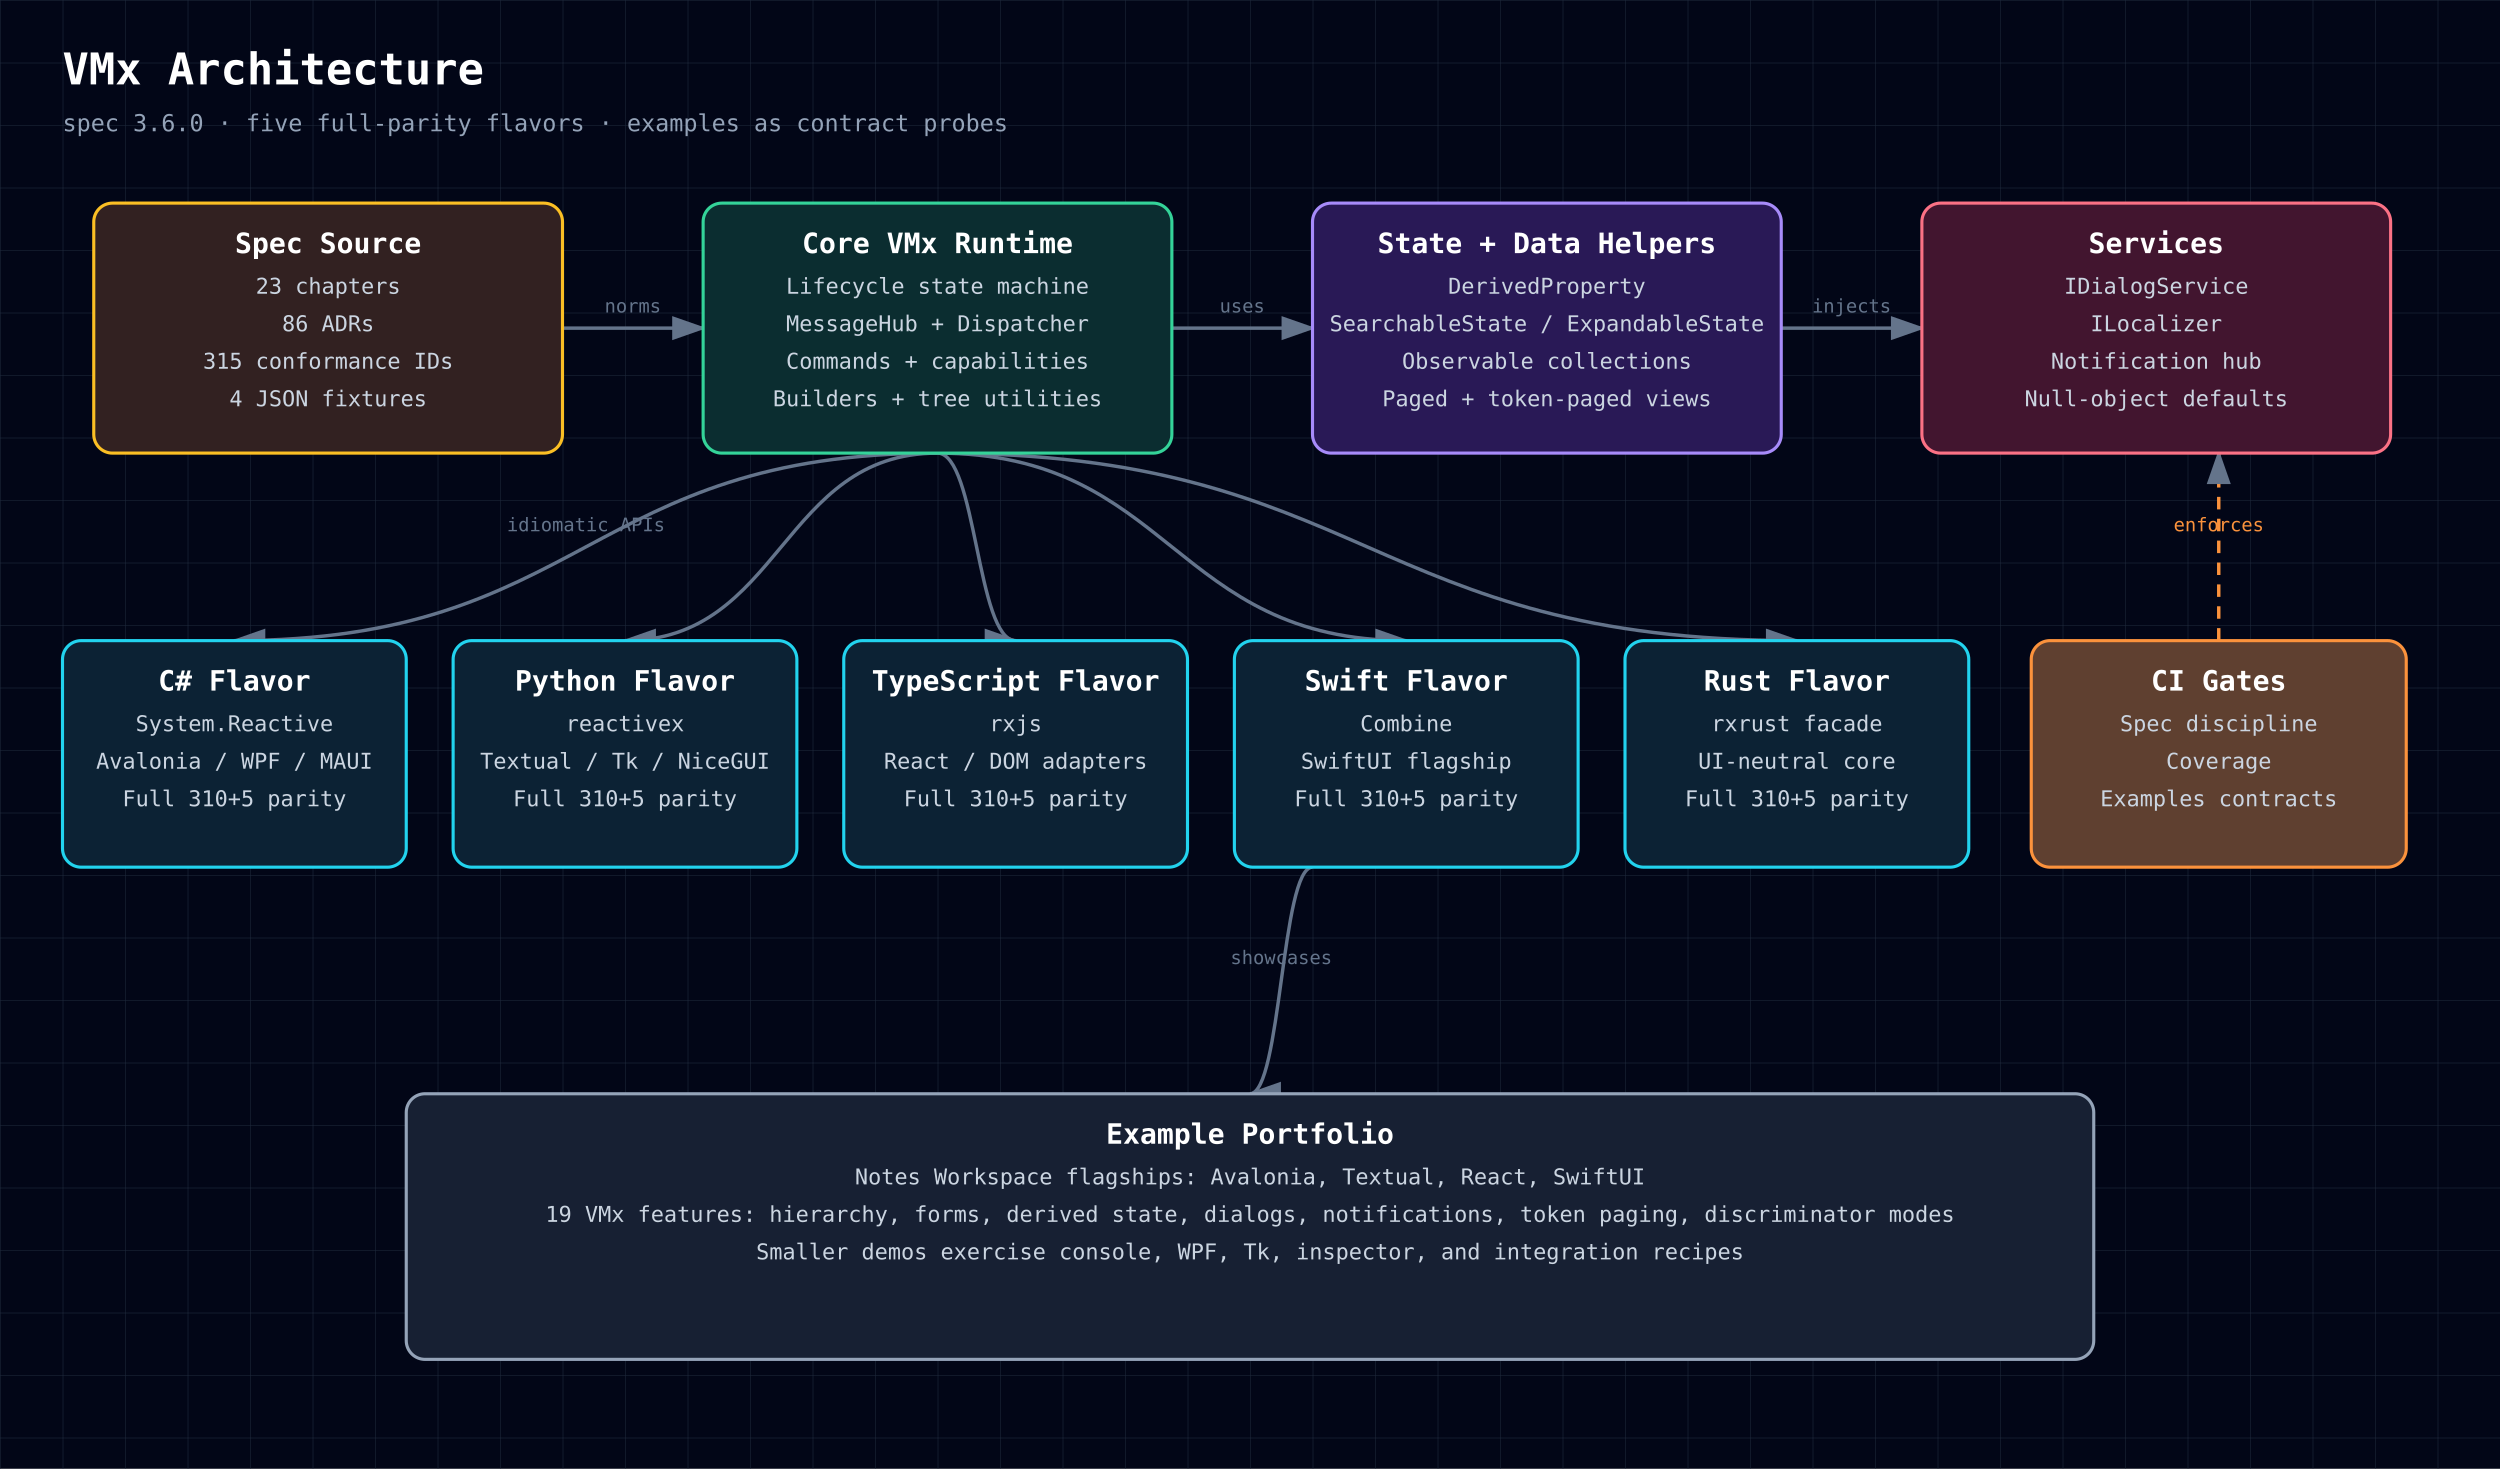
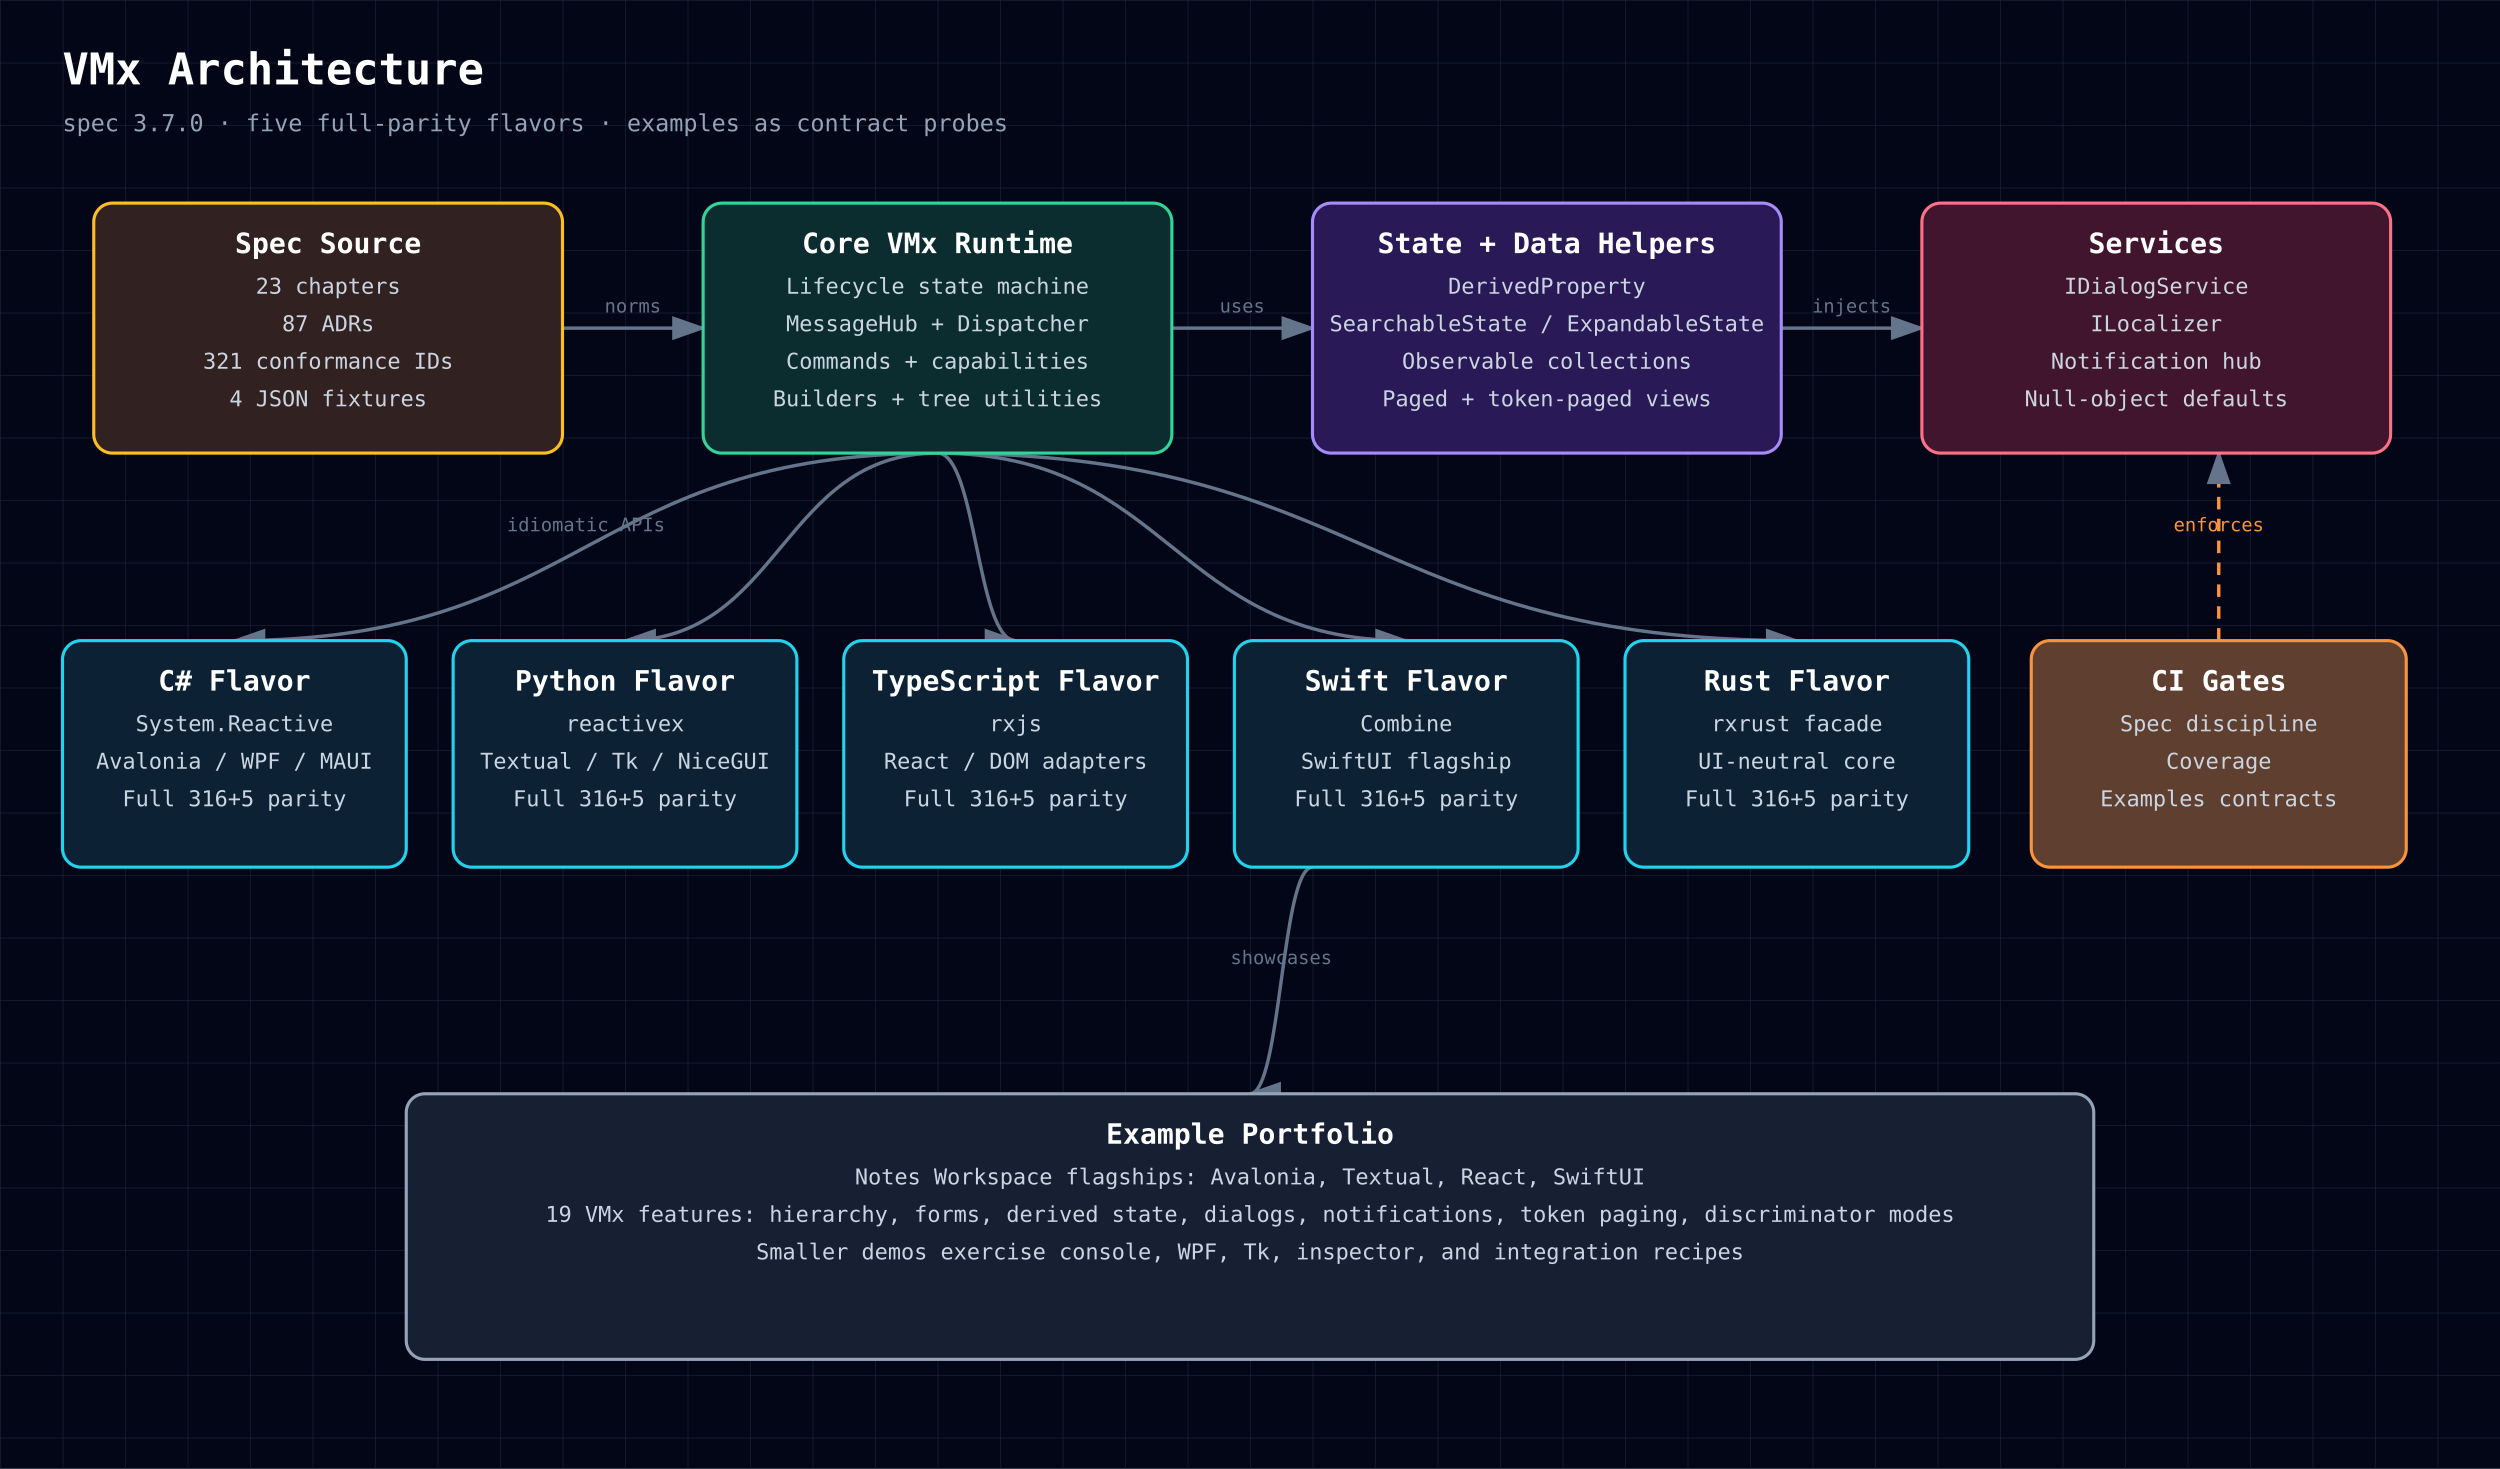
<svg xmlns="http://www.w3.org/2000/svg" width="1600" height="940" viewBox="0 0 1600 940" style="font-family: 'JetBrains Mono', ui-monospace, SFMono-Regular, Menlo, Monaco, Consolas, monospace;">
  <defs>
    <style>text { font-family: 'JetBrains Mono', ui-monospace, SFMono-Regular, Menlo, Monaco, Consolas, monospace; }</style>
    <pattern id="grid" width="40" height="40" patternUnits="userSpaceOnUse">
      <path d="M 40 0 L 0 0 0 40" fill="none" stroke="#1e293b" stroke-width="0.7" />
    </pattern>
    <marker id="arrowhead" markerWidth="10" markerHeight="7" refX="9" refY="3.5" orient="auto">
      <polygon points="0 0, 10 3.5, 0 7" fill="#64748b" />
    </marker>
  </defs>
  <rect width="100%" height="100%" fill="#020617" />
  <rect width="100%" height="100%" fill="url(#grid)" />
  <text x="40" y="54" fill="white" font-size="28" font-weight="700" text-anchor="start">VMx Architecture</text>
-   <text x="40" y="84" fill="#94a3b8" font-size="15" font-weight="400" text-anchor="start">spec 3.6.0 · five full-parity flavors · examples as contract probes</text>
+   <text x="40" y="84" fill="#94a3b8" font-size="15" font-weight="400" text-anchor="start">spec 3.7.0 · five full-parity flavors · examples as contract probes</text>
  <path d="M360,210 C405,210 405,210 450,210" fill="none" stroke="#64748b" stroke-width="2.2" marker-end="url(#arrowhead)" />
  <text x="405" y="200" fill="#64748b" font-size="12" font-weight="400" text-anchor="middle">norms</text>
  <path d="M750,210 C795,210 795,210 840,210" fill="none" stroke="#64748b" stroke-width="2.2" marker-end="url(#arrowhead)" />
  <text x="795" y="200" fill="#64748b" font-size="12" font-weight="400" text-anchor="middle">uses</text>
  <path d="M1140,210 C1185,210 1185,210 1230,210" fill="none" stroke="#64748b" stroke-width="2.2" marker-end="url(#arrowhead)" />
  <text x="1185" y="200" fill="#64748b" font-size="12" font-weight="400" text-anchor="middle">injects</text>
  <path d="M600,290 C375,290 375,410 150,410" fill="none" stroke="#64748b" stroke-width="2.2" marker-end="url(#arrowhead)" />
  <text x="375" y="340" fill="#64748b" font-size="12" font-weight="400" text-anchor="middle">idiomatic APIs</text>
  <path d="M600,290 C500,290 500,410 400,410" fill="none" stroke="#64748b" stroke-width="2.2" marker-end="url(#arrowhead)" />
  <path d="M600,290 C625,290 625,410 650,410" fill="none" stroke="#64748b" stroke-width="2.2" marker-end="url(#arrowhead)" />
  <path d="M600,290 C750,290 750,410 900,410" fill="none" stroke="#64748b" stroke-width="2.2" marker-end="url(#arrowhead)" />
  <path d="M600,290 C875,290 875,410 1150,410" fill="none" stroke="#64748b" stroke-width="2.2" marker-end="url(#arrowhead)" />
  <path d="M1420,410 C1420,410 1420,290 1420,290" fill="none" stroke="#fb923c" stroke-width="2.2" marker-end="url(#arrowhead)" stroke-dasharray="8 6" />
  <text x="1420" y="340" fill="#fb923c" font-size="12" font-weight="400" text-anchor="middle">enforces</text>
  <path d="M840,555 C820,555 820,700 800,700" fill="none" stroke="#64748b" stroke-width="2.2" marker-end="url(#arrowhead)" />
  <text x="820" y="617" fill="#64748b" font-size="12" font-weight="400" text-anchor="middle">showcases</text>
  <rect x="60" y="130" width="300" height="160" rx="12" fill="#0f172a" />
  <rect x="60" y="130" width="300" height="160" rx="12" fill="rgba(120, 53, 15, 0.34)" stroke="#fbbf24" stroke-width="2" />
  <text x="210" y="162" fill="white" font-size="18" font-weight="700" text-anchor="middle">Spec Source</text>
  <text x="210" y="188" fill="#cbd5e1" font-size="14" font-weight="400" text-anchor="middle">23 chapters</text>
-   <text x="210" y="212" fill="#cbd5e1" font-size="14" font-weight="400" text-anchor="middle">86 ADRs</text>
-   <text x="210" y="236" fill="#cbd5e1" font-size="14" font-weight="400" text-anchor="middle">315 conformance IDs</text>
+   <text x="210" y="212" fill="#cbd5e1" font-size="14" font-weight="400" text-anchor="middle">87 ADRs</text>
+   <text x="210" y="236" fill="#cbd5e1" font-size="14" font-weight="400" text-anchor="middle">321 conformance IDs</text>
  <text x="210" y="260" fill="#cbd5e1" font-size="14" font-weight="400" text-anchor="middle">4 JSON fixtures</text>
  <rect x="450" y="130" width="300" height="160" rx="12" fill="#0f172a" />
  <rect x="450" y="130" width="300" height="160" rx="12" fill="rgba(6, 78, 59, 0.42)" stroke="#34d399" stroke-width="2" />
  <text x="600" y="162" fill="white" font-size="18" font-weight="700" text-anchor="middle">Core VMx Runtime</text>
  <text x="600" y="188" fill="#cbd5e1" font-size="14" font-weight="400" text-anchor="middle">Lifecycle state machine</text>
  <text x="600" y="212" fill="#cbd5e1" font-size="14" font-weight="400" text-anchor="middle">MessageHub + Dispatcher</text>
  <text x="600" y="236" fill="#cbd5e1" font-size="14" font-weight="400" text-anchor="middle">Commands + capabilities</text>
  <text x="600" y="260" fill="#cbd5e1" font-size="14" font-weight="400" text-anchor="middle">Builders + tree utilities</text>
  <rect x="840" y="130" width="300" height="160" rx="12" fill="#0f172a" />
  <rect x="840" y="130" width="300" height="160" rx="12" fill="rgba(76, 29, 149, 0.42)" stroke="#a78bfa" stroke-width="2" />
  <text x="990" y="162" fill="white" font-size="18" font-weight="700" text-anchor="middle">State + Data Helpers</text>
  <text x="990" y="188" fill="#cbd5e1" font-size="14" font-weight="400" text-anchor="middle">DerivedProperty</text>
  <text x="990" y="212" fill="#cbd5e1" font-size="14" font-weight="400" text-anchor="middle">SearchableState / ExpandableState</text>
  <text x="990" y="236" fill="#cbd5e1" font-size="14" font-weight="400" text-anchor="middle">Observable collections</text>
  <text x="990" y="260" fill="#cbd5e1" font-size="14" font-weight="400" text-anchor="middle">Paged + token-paged views</text>
  <rect x="1230" y="130" width="300" height="160" rx="12" fill="#0f172a" />
  <rect x="1230" y="130" width="300" height="160" rx="12" fill="rgba(136, 19, 55, 0.42)" stroke="#fb7185" stroke-width="2" />
  <text x="1380" y="162" fill="white" font-size="18" font-weight="700" text-anchor="middle">Services</text>
  <text x="1380" y="188" fill="#cbd5e1" font-size="14" font-weight="400" text-anchor="middle">IDialogService</text>
  <text x="1380" y="212" fill="#cbd5e1" font-size="14" font-weight="400" text-anchor="middle">ILocalizer</text>
  <text x="1380" y="236" fill="#cbd5e1" font-size="14" font-weight="400" text-anchor="middle">Notification hub</text>
  <text x="1380" y="260" fill="#cbd5e1" font-size="14" font-weight="400" text-anchor="middle">Null-object defaults</text>
  <rect x="40" y="410" width="220" height="145" rx="12" fill="#0f172a" />
  <rect x="40" y="410" width="220" height="145" rx="12" fill="rgba(8, 51, 68, 0.42)" stroke="#22d3ee" stroke-width="2" />
  <text x="150" y="442" fill="white" font-size="18" font-weight="700" text-anchor="middle">C# Flavor</text>
  <text x="150" y="468" fill="#cbd5e1" font-size="14" font-weight="400" text-anchor="middle">System.Reactive</text>
  <text x="150" y="492" fill="#cbd5e1" font-size="14" font-weight="400" text-anchor="middle">Avalonia / WPF / MAUI</text>
-   <text x="150" y="516" fill="#cbd5e1" font-size="14" font-weight="400" text-anchor="middle">Full 310+5 parity</text>
+   <text x="150" y="516" fill="#cbd5e1" font-size="14" font-weight="400" text-anchor="middle">Full 316+5 parity</text>
  <rect x="290" y="410" width="220" height="145" rx="12" fill="#0f172a" />
  <rect x="290" y="410" width="220" height="145" rx="12" fill="rgba(8, 51, 68, 0.42)" stroke="#22d3ee" stroke-width="2" />
  <text x="400" y="442" fill="white" font-size="18" font-weight="700" text-anchor="middle">Python Flavor</text>
  <text x="400" y="468" fill="#cbd5e1" font-size="14" font-weight="400" text-anchor="middle">reactivex</text>
  <text x="400" y="492" fill="#cbd5e1" font-size="14" font-weight="400" text-anchor="middle">Textual / Tk / NiceGUI</text>
-   <text x="400" y="516" fill="#cbd5e1" font-size="14" font-weight="400" text-anchor="middle">Full 310+5 parity</text>
+   <text x="400" y="516" fill="#cbd5e1" font-size="14" font-weight="400" text-anchor="middle">Full 316+5 parity</text>
  <rect x="540" y="410" width="220" height="145" rx="12" fill="#0f172a" />
  <rect x="540" y="410" width="220" height="145" rx="12" fill="rgba(8, 51, 68, 0.42)" stroke="#22d3ee" stroke-width="2" />
  <text x="650" y="442" fill="white" font-size="18" font-weight="700" text-anchor="middle">TypeScript Flavor</text>
  <text x="650" y="468" fill="#cbd5e1" font-size="14" font-weight="400" text-anchor="middle">rxjs</text>
  <text x="650" y="492" fill="#cbd5e1" font-size="14" font-weight="400" text-anchor="middle">React / DOM adapters</text>
-   <text x="650" y="516" fill="#cbd5e1" font-size="14" font-weight="400" text-anchor="middle">Full 310+5 parity</text>
+   <text x="650" y="516" fill="#cbd5e1" font-size="14" font-weight="400" text-anchor="middle">Full 316+5 parity</text>
  <rect x="790" y="410" width="220" height="145" rx="12" fill="#0f172a" />
  <rect x="790" y="410" width="220" height="145" rx="12" fill="rgba(8, 51, 68, 0.42)" stroke="#22d3ee" stroke-width="2" />
  <text x="900" y="442" fill="white" font-size="18" font-weight="700" text-anchor="middle">Swift Flavor</text>
  <text x="900" y="468" fill="#cbd5e1" font-size="14" font-weight="400" text-anchor="middle">Combine</text>
  <text x="900" y="492" fill="#cbd5e1" font-size="14" font-weight="400" text-anchor="middle">SwiftUI flagship</text>
-   <text x="900" y="516" fill="#cbd5e1" font-size="14" font-weight="400" text-anchor="middle">Full 310+5 parity</text>
+   <text x="900" y="516" fill="#cbd5e1" font-size="14" font-weight="400" text-anchor="middle">Full 316+5 parity</text>
  <rect x="1040" y="410" width="220" height="145" rx="12" fill="#0f172a" />
  <rect x="1040" y="410" width="220" height="145" rx="12" fill="rgba(8, 51, 68, 0.42)" stroke="#22d3ee" stroke-width="2" />
  <text x="1150" y="442" fill="white" font-size="18" font-weight="700" text-anchor="middle">Rust Flavor</text>
  <text x="1150" y="468" fill="#cbd5e1" font-size="14" font-weight="400" text-anchor="middle">rxrust facade</text>
  <text x="1150" y="492" fill="#cbd5e1" font-size="14" font-weight="400" text-anchor="middle">UI-neutral core</text>
-   <text x="1150" y="516" fill="#cbd5e1" font-size="14" font-weight="400" text-anchor="middle">Full 310+5 parity</text>
+   <text x="1150" y="516" fill="#cbd5e1" font-size="14" font-weight="400" text-anchor="middle">Full 316+5 parity</text>
  <rect x="1300" y="410" width="240" height="145" rx="12" fill="#0f172a" />
  <rect x="1300" y="410" width="240" height="145" rx="12" fill="rgba(251, 146, 60, 0.34)" stroke="#fb923c" stroke-width="2" />
  <text x="1420" y="442" fill="white" font-size="18" font-weight="700" text-anchor="middle">CI Gates</text>
  <text x="1420" y="468" fill="#cbd5e1" font-size="14" font-weight="400" text-anchor="middle">Spec discipline</text>
  <text x="1420" y="492" fill="#cbd5e1" font-size="14" font-weight="400" text-anchor="middle">Coverage</text>
  <text x="1420" y="516" fill="#cbd5e1" font-size="14" font-weight="400" text-anchor="middle">Examples contracts</text>
  <rect x="260" y="700" width="1080" height="170" rx="12" fill="#0f172a" />
  <rect x="260" y="700" width="1080" height="170" rx="12" fill="rgba(30, 41, 59, 0.55)" stroke="#94a3b8" stroke-width="2" />
  <text x="800" y="732" fill="white" font-size="18" font-weight="700" text-anchor="middle">Example Portfolio</text>
  <text x="800" y="758" fill="#cbd5e1" font-size="14" font-weight="400" text-anchor="middle">Notes Workspace flagships: Avalonia, Textual, React, SwiftUI</text>
  <text x="800" y="782" fill="#cbd5e1" font-size="14" font-weight="400" text-anchor="middle">19 VMx features: hierarchy, forms, derived state, dialogs, notifications, token paging, discriminator modes</text>
  <text x="800" y="806" fill="#cbd5e1" font-size="14" font-weight="400" text-anchor="middle">Smaller demos exercise console, WPF, Tk, inspector, and integration recipes</text>
</svg>
